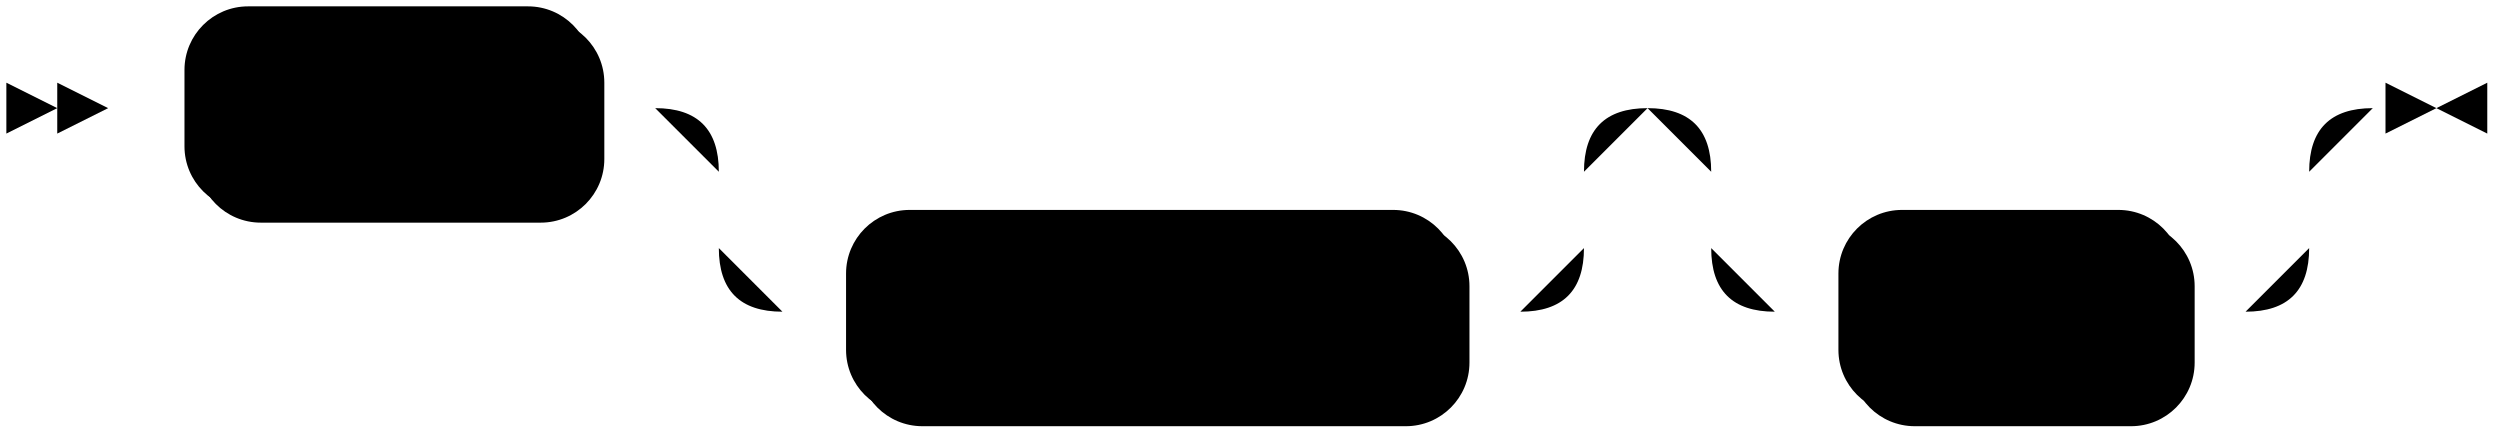
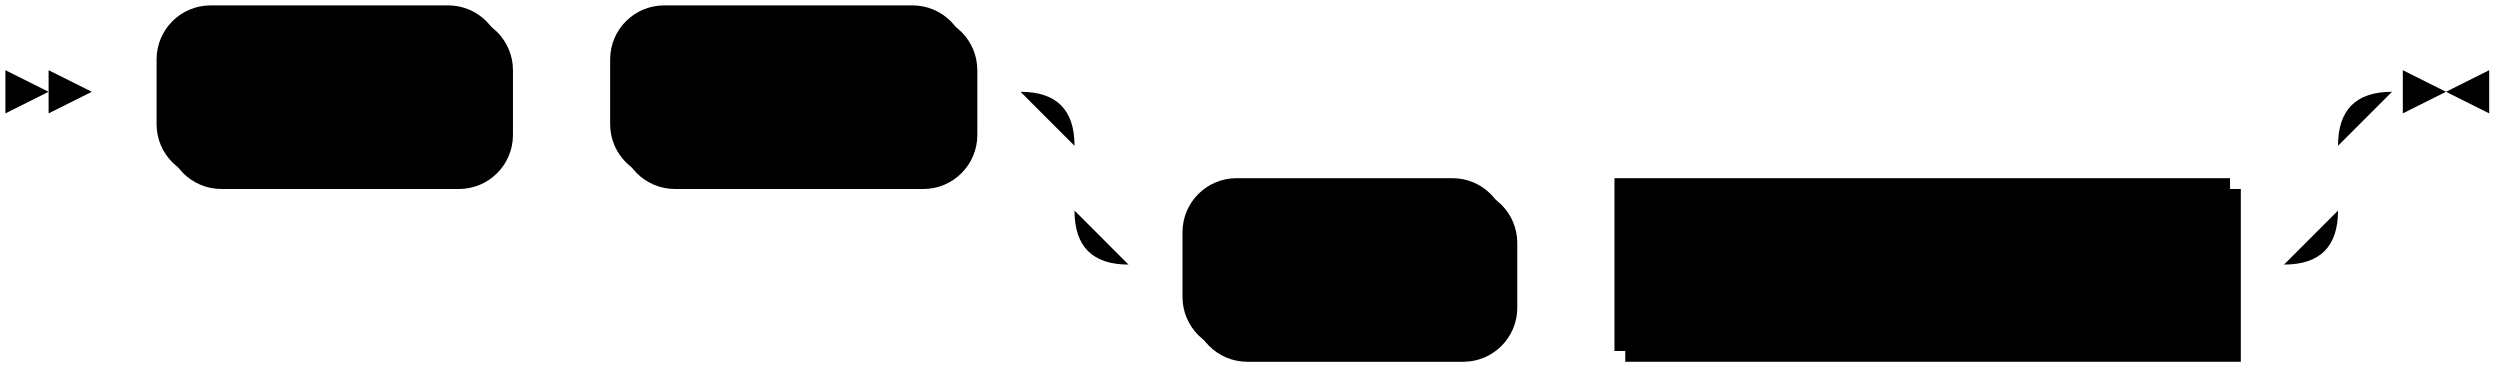
- <svg xmlns="http://www.w3.org/2000/svg" width="393" height="69">
+ <svg xmlns="http://www.w3.org/2000/svg" width="463" height="69">
  <polygon points="9 17 1 13 1 21" />
  <polygon points="17 17 9 13 9 21" />
  <rect x="31" y="3" width="64" height="32" rx="10" />
  <rect x="29" y="1" width="64" height="32" class="terminal" rx="10" />
  <text class="terminal" x="39" y="21">SHOW</text>
-   <rect x="135" y="35" width="96" height="32" rx="10" />
-   <rect x="133" y="33" width="96" height="32" class="terminal" rx="10" />
-   <text class="terminal" x="143" y="53">EXTENDED</text>
-   <rect x="291" y="35" width="54" height="32" rx="10" />
-   <rect x="289" y="33" width="54" height="32" class="terminal" rx="10" />
-   <text class="terminal" x="299" y="53">FULL</text>
-   <path class="line" d="m17 17 h2 m0 0 h10 m64 0 h10 m20 0 h10 m0 0 h106 m-136 0 h20 m116 0 h20 m-156 0 q10 0 10 10 m136 0 q0 -10 10 -10 m-146 10 v12 m136 0 v-12 m-136 12 q0 10 10 10 m116 0 q10 0 10 -10 m-126 10 h10 m96 0 h10 m40 -32 h10 m0 0 h64 m-94 0 h20 m74 0 h20 m-114 0 q10 0 10 10 m94 0 q0 -10 10 -10 m-104 10 v12 m94 0 v-12 m-94 12 q0 10 10 10 m74 0 q10 0 10 -10 m-84 10 h10 m54 0 h10 m23 -32 h-3" />
-   <polygon points="383 17 391 13 391 21" />
-   <polygon points="383 17 375 13 375 21" />
+   <rect x="115" y="3" width="66" height="32" rx="10" />
+   <rect x="113" y="1" width="66" height="32" class="terminal" rx="10" />
+   <text class="terminal" x="123" y="21">TYPES</text>
+   <rect x="221" y="35" width="60" height="32" rx="10" />
+   <rect x="219" y="33" width="60" height="32" class="terminal" rx="10" />
+   <text class="terminal" x="229" y="53">FROM</text>
+   <rect x="301" y="35" width="114" height="32" />
+   <rect x="299" y="33" width="114" height="32" class="nonterminal" />
+   <text class="nonterminal" x="309" y="53">schema_name</text>
+   <path class="line" d="m17 17 h2 m0 0 h10 m64 0 h10 m0 0 h10 m66 0 h10 m20 0 h10 m0 0 h204 m-234 0 h20 m214 0 h20 m-254 0 q10 0 10 10 m234 0 q0 -10 10 -10 m-244 10 v12 m234 0 v-12 m-234 12 q0 10 10 10 m214 0 q10 0 10 -10 m-224 10 h10 m60 0 h10 m0 0 h10 m114 0 h10 m23 -32 h-3" />
+   <polygon points="453 17 461 13 461 21" />
+   <polygon points="453 17 445 13 445 21" />
</svg>
